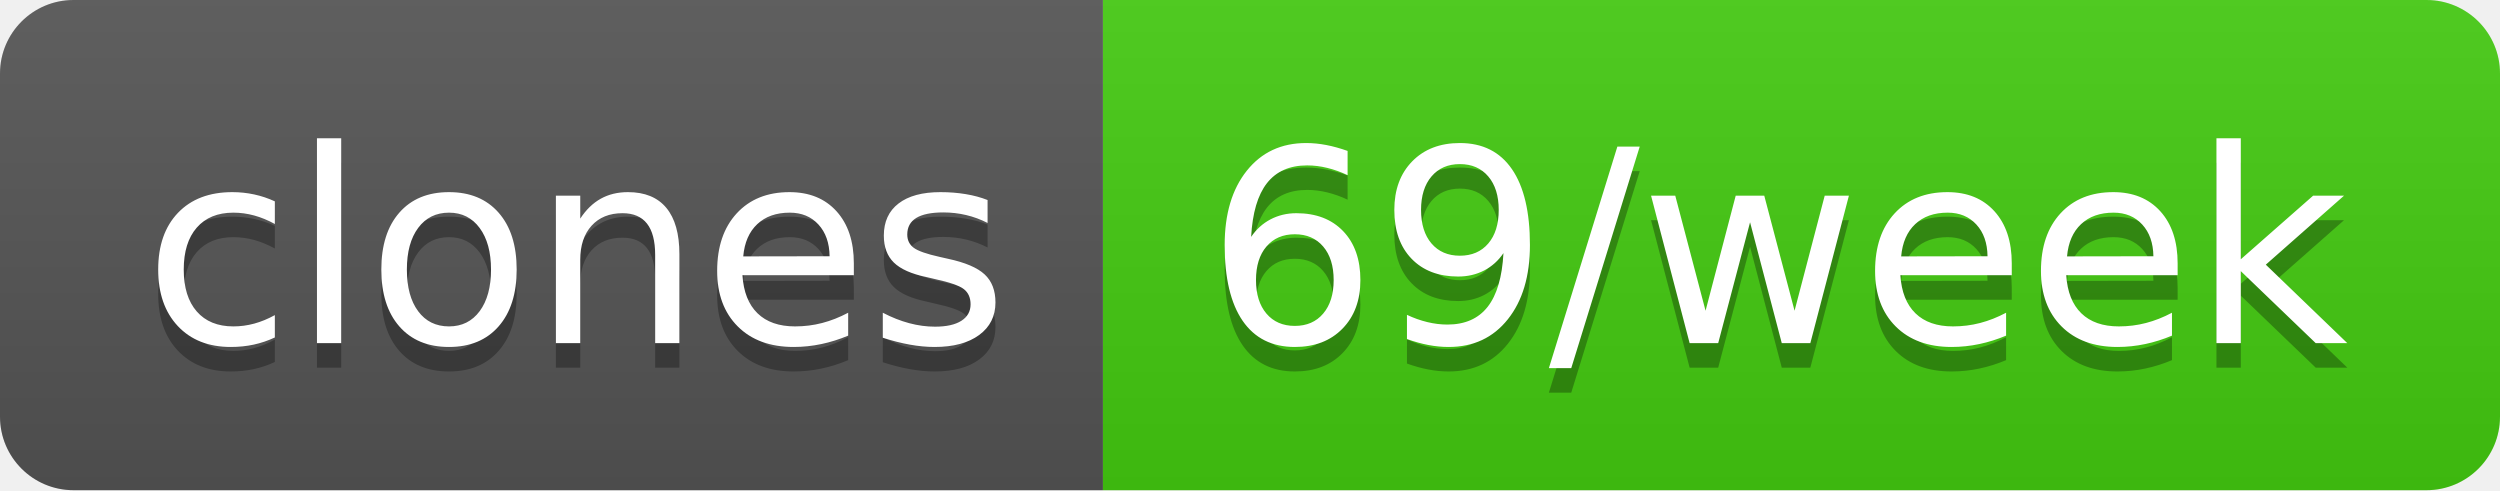
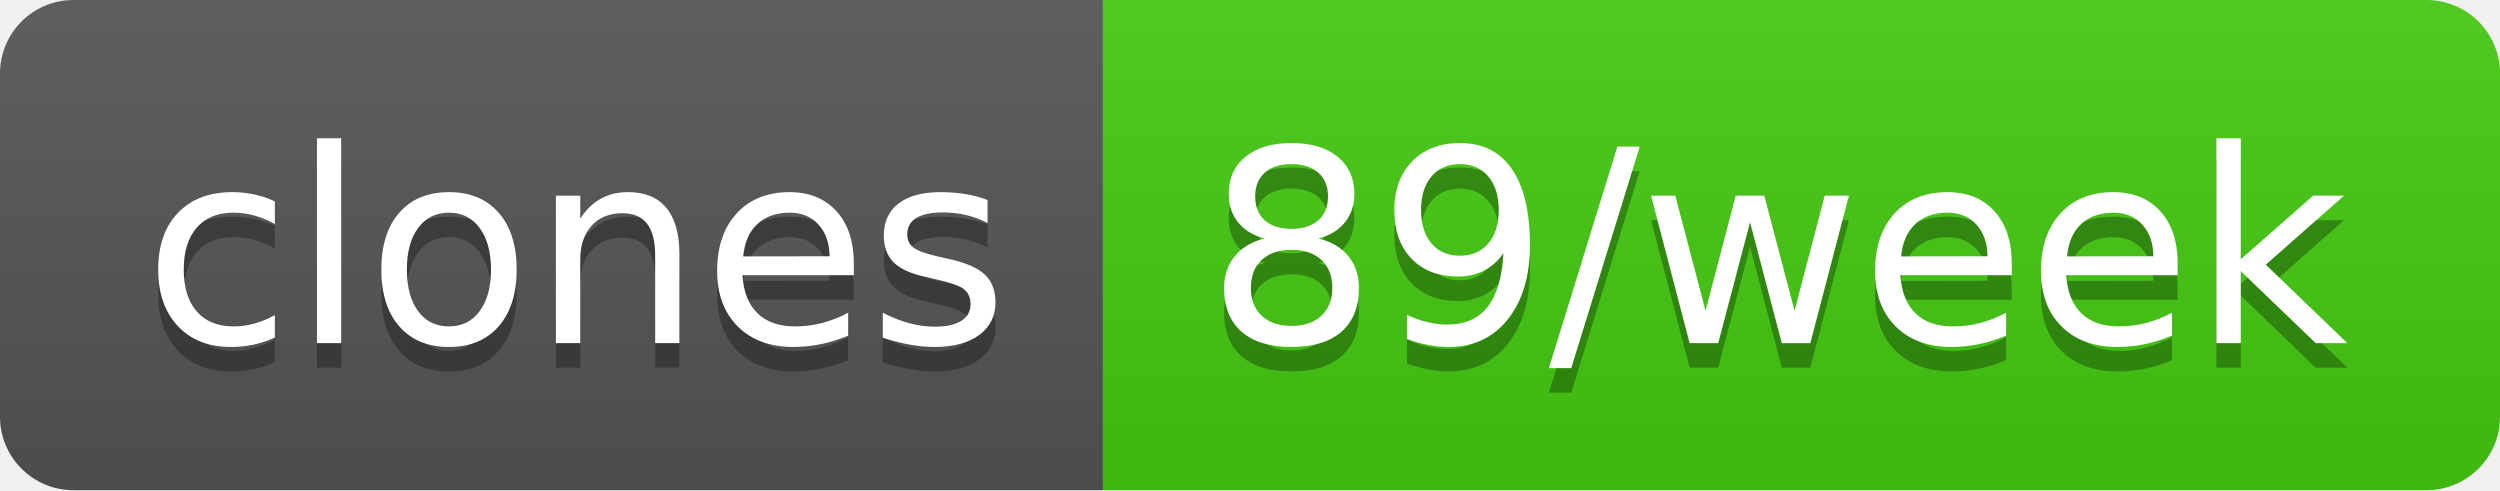
- <svg xmlns="http://www.w3.org/2000/svg" width="102" height="20" role="img" aria-label="clones: 69/week">
+ <svg xmlns="http://www.w3.org/2000/svg" width="102" height="20" role="img" aria-label="clones: 89/week">
  <linearGradient id="s" x2="0" y2="100%">
    <stop offset="0" stop-color="#bbb" stop-opacity=".1" />
    <stop offset="1" stop-opacity=".1" />
  </linearGradient>
  <clipPath id="r">
    <rect width="102" height="20" rx="3" fill="#fff" />
  </clipPath>
  <g clip-path="url(#r)">
    <rect width="45" height="20" fill="#555" />
    <rect x="45" width="57" height="20" fill="#4c1" />
    <rect width="102" height="20" fill="url(#s)" />
  </g>
  <g fill="#fff" text-anchor="middle" font-family="Verdana,Geneva,DejaVu Sans,sans-serif" text-rendering="geometricPrecision" font-size="110">
    <text aria-hidden="true" x="235" y="150" fill="#010101" fill-opacity=".3" transform="scale(.1)" textLength="350">clones</text>
    <text x="235" y="140" transform="scale(.1)" fill="#fff" textLength="350">clones</text>
-     <text aria-hidden="true" x="725" y="150" fill="#010101" fill-opacity=".3" transform="scale(.1)" textLength="470">69/week</text>
-     <text x="725" y="140" transform="scale(.1)" fill="#fff" textLength="470">69/week</text>
+     <text aria-hidden="true" x="725" y="150" fill="#010101" fill-opacity=".3" transform="scale(.1)" textLength="470">89/week</text>
+     <text x="725" y="140" transform="scale(.1)" fill="#fff" textLength="470">89/week</text>
  </g>
</svg>
